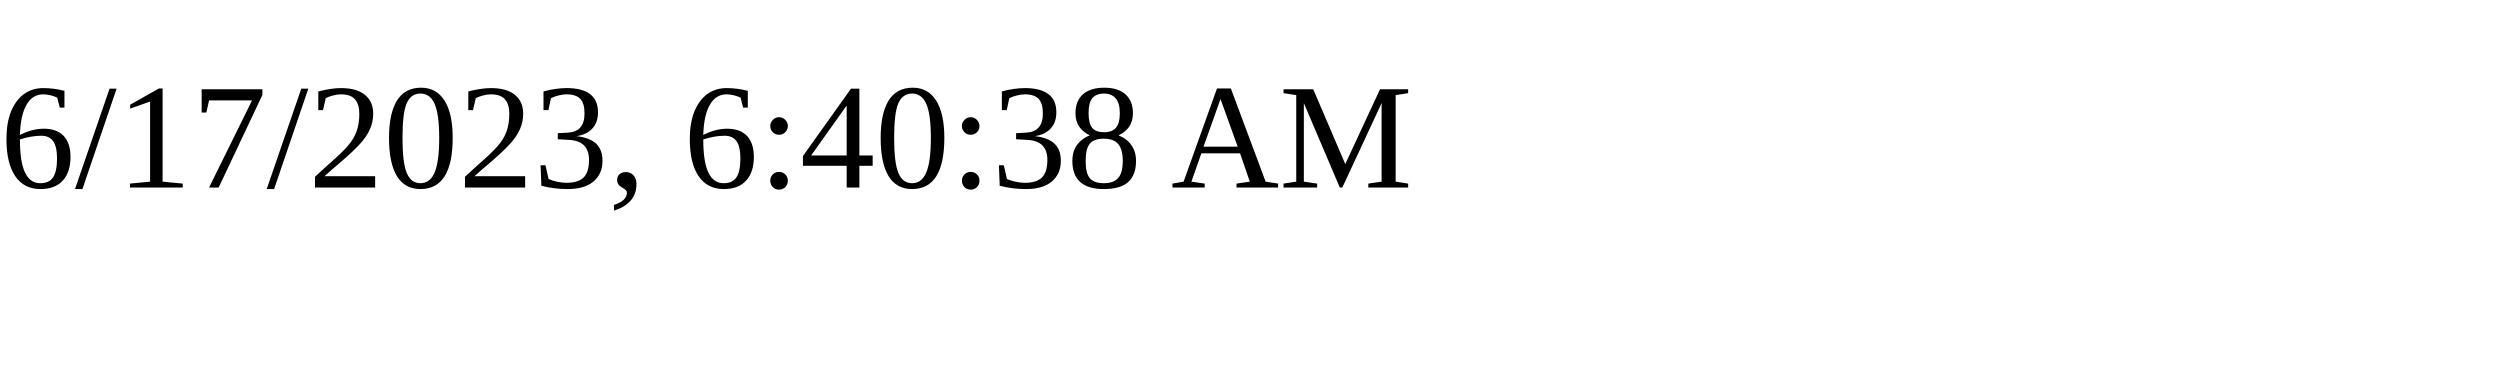
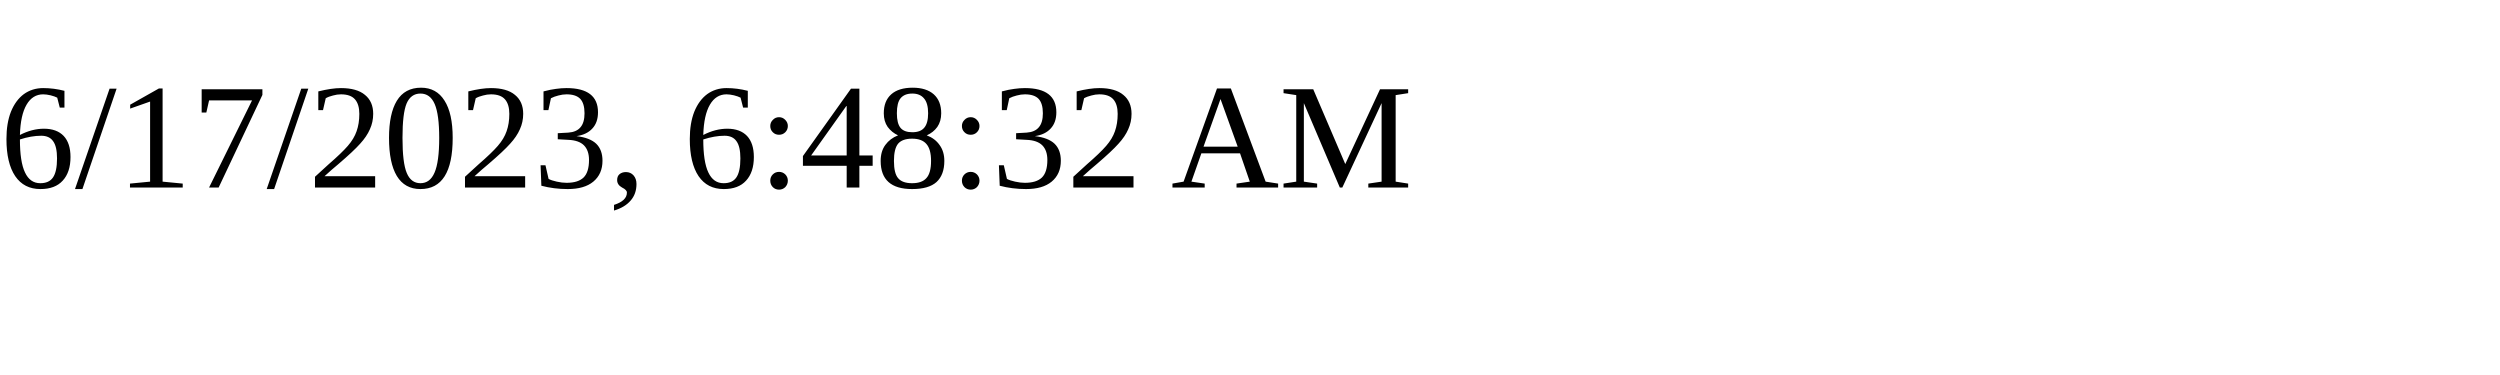
<svg xmlns="http://www.w3.org/2000/svg" height="30" width="200">
-   <text x="0" y="15">6/17/2023, 6:40:38 AM</text>
+   <text x="0" y="15">6/17/2023, 6:48:32 AM</text>
</svg>
